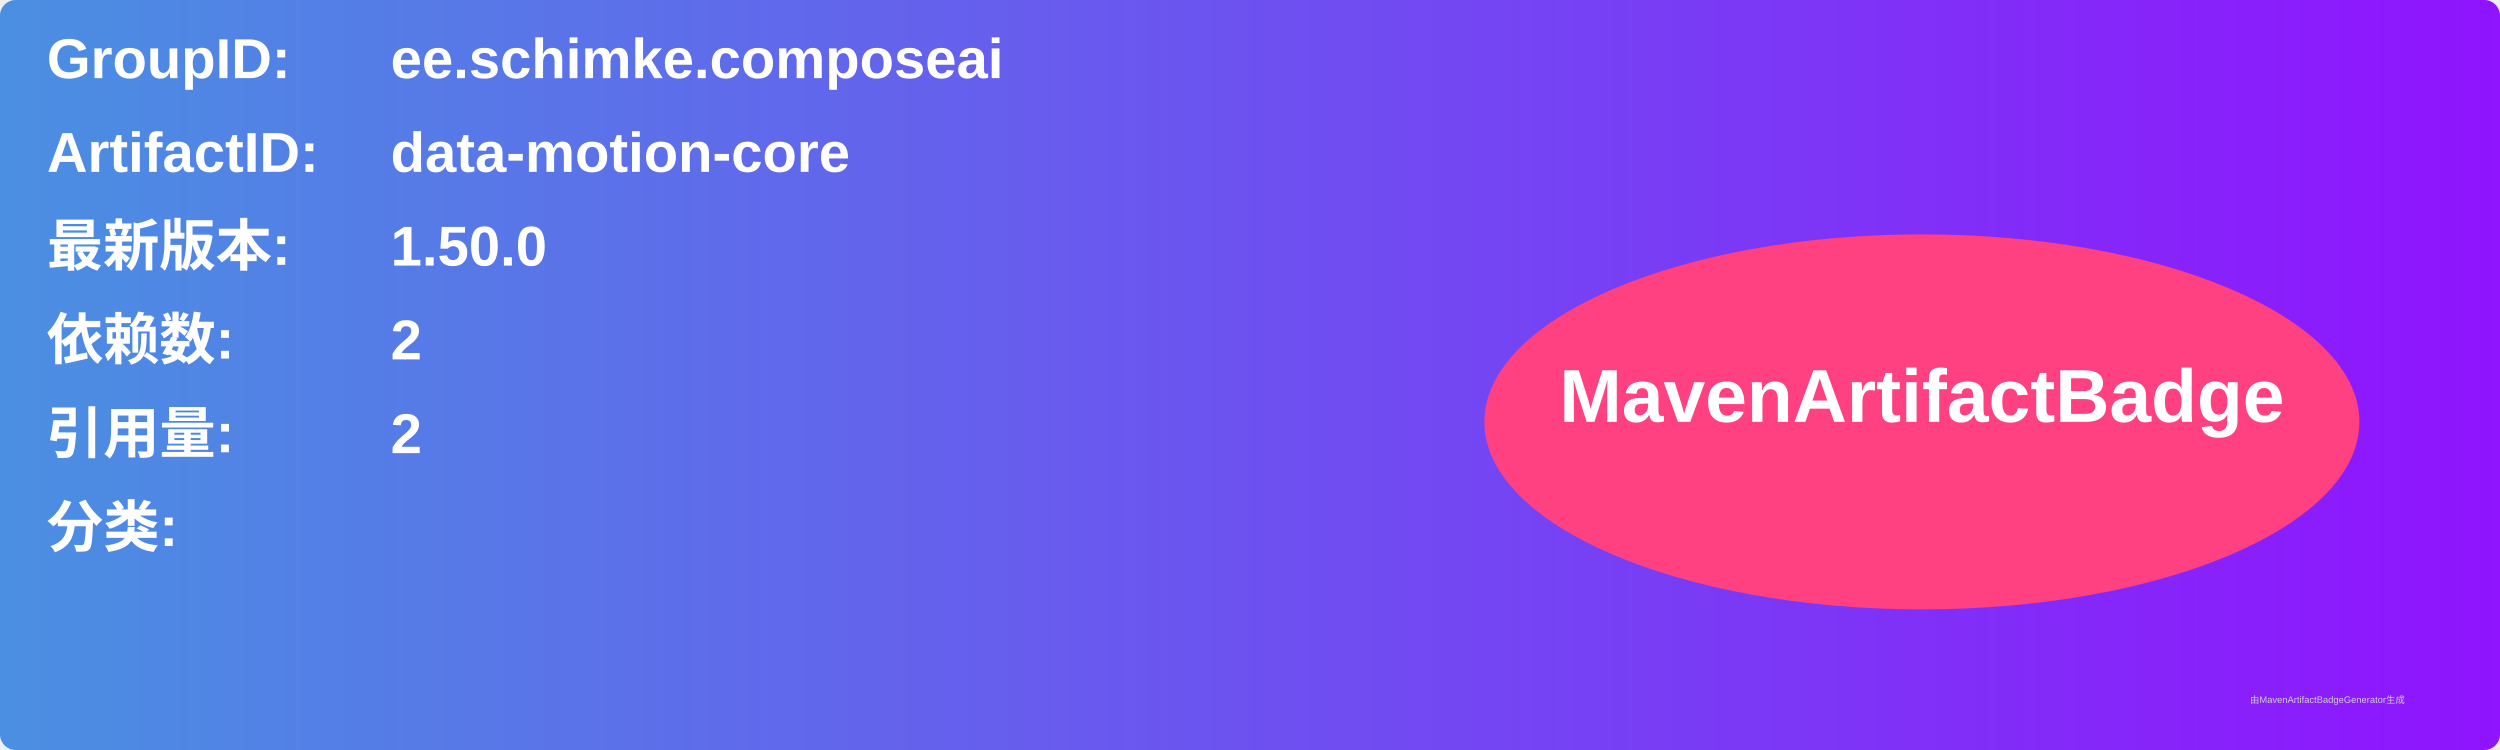
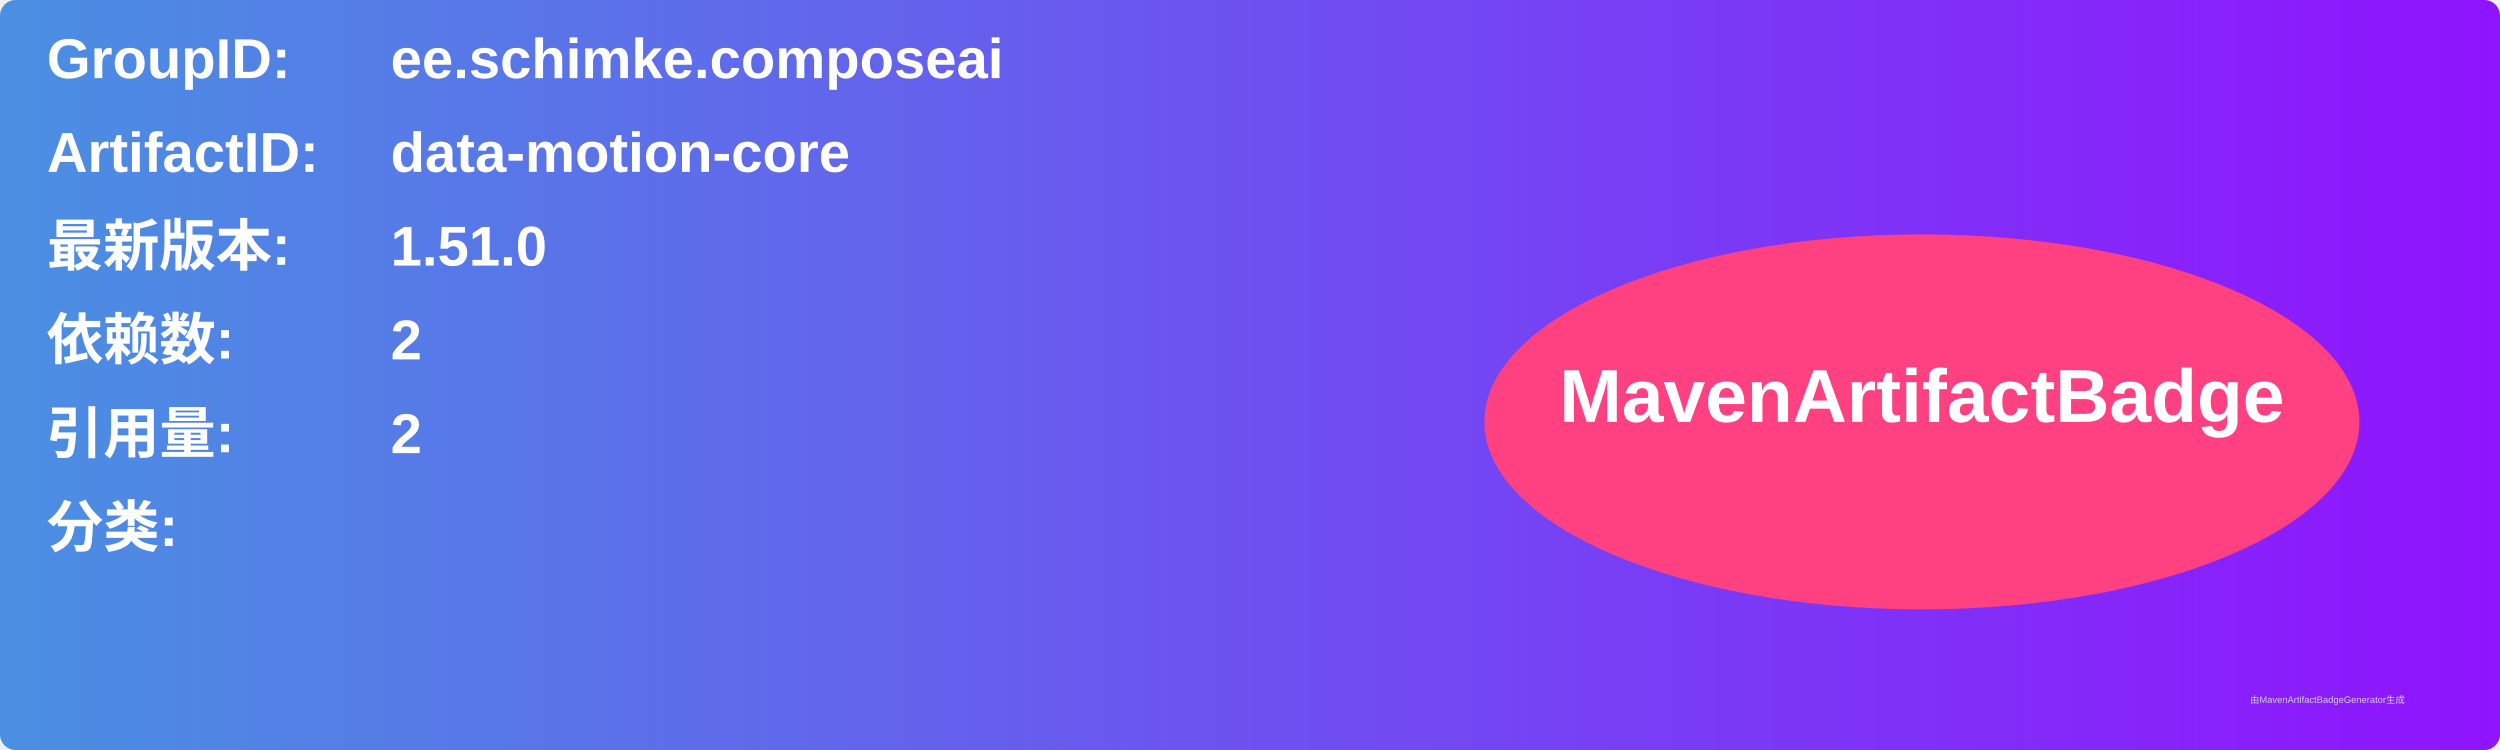
<svg xmlns="http://www.w3.org/2000/svg" width="800" height="240" viewBox="0 0 800 240">
  <linearGradient id="grad" x1="0%" y1="0%" x2="100%" y2="0%">
    <stop offset="0%" stop-color="#4a90e2" />
    <stop offset="100%" stop-color="#9013fe" />
  </linearGradient>
  <rect width="100%" height="100%" rx="5" ry="5" fill="url(#grad)" />
  <g transform="translate(15, 15)">
    <text x="0" y="10" font-family="Arial" font-size="18" fill="white" font-weight="bold" width="260">GroupID:</text>
    <text x="110" y="10" font-family="Arial" font-size="18" fill="white" font-weight="bold" width="460">ee.schimke.composeai</text>
    <text x="0" y="40" font-family="Arial" font-size="18" fill="white" font-weight="bold" width="260">ArtifactID:</text>
    <text x="110" y="40" font-family="Arial" font-size="18" fill="white" font-weight="bold" width="460">data-motion-core</text>
    <text x="0" y="70" font-family="Arial" font-size="18" fill="white" font-weight="bold">最新版本:</text>
    <text x="110" y="70" font-family="Arial" font-size="18" fill="white" font-weight="bold">
-       <tspan font-weight="bold">1.50.0</tspan>
+       <tspan font-weight="bold">1.51.0</tspan>
    </text>
    <text x="0" y="100" font-family="Arial" font-size="18" fill="white" font-weight="bold">依赖数: </text>
    <text x="110" y="100" font-family="Arial" font-size="18" fill="white">
      <tspan font-weight="bold">2</tspan>
    </text>
    <text x="0" y="130" font-family="Arial" font-size="18" fill="white" font-weight="bold">引用量: </text>
    <text x="110" y="130" font-family="Arial" font-size="18" fill="white">
      <tspan font-weight="bold">2</tspan>
    </text>
    <text x="0" y="160" font-family="Arial" font-size="18" fill="white" font-weight="bold">分类:</text>
    <text x="10" y="190" font-family="Arial" font-size="10" fill="white">
      <tspan font-weight="bold" />
    </text>
    <ellipse cx="600" cy="120" rx="140" ry="60" fill="#ff4081" />
    <text x="600" y="120" text-anchor="middle" font-family="Arial" font-size="24" fill="white" font-weight="bold">MavenArtifactBadge</text>
  </g>
  <text x="720" y="225" font-family="Arial" font-size="3" fill="#d0d0d0">由MavenArtifactBadgeGenerator生成</text>
</svg>
